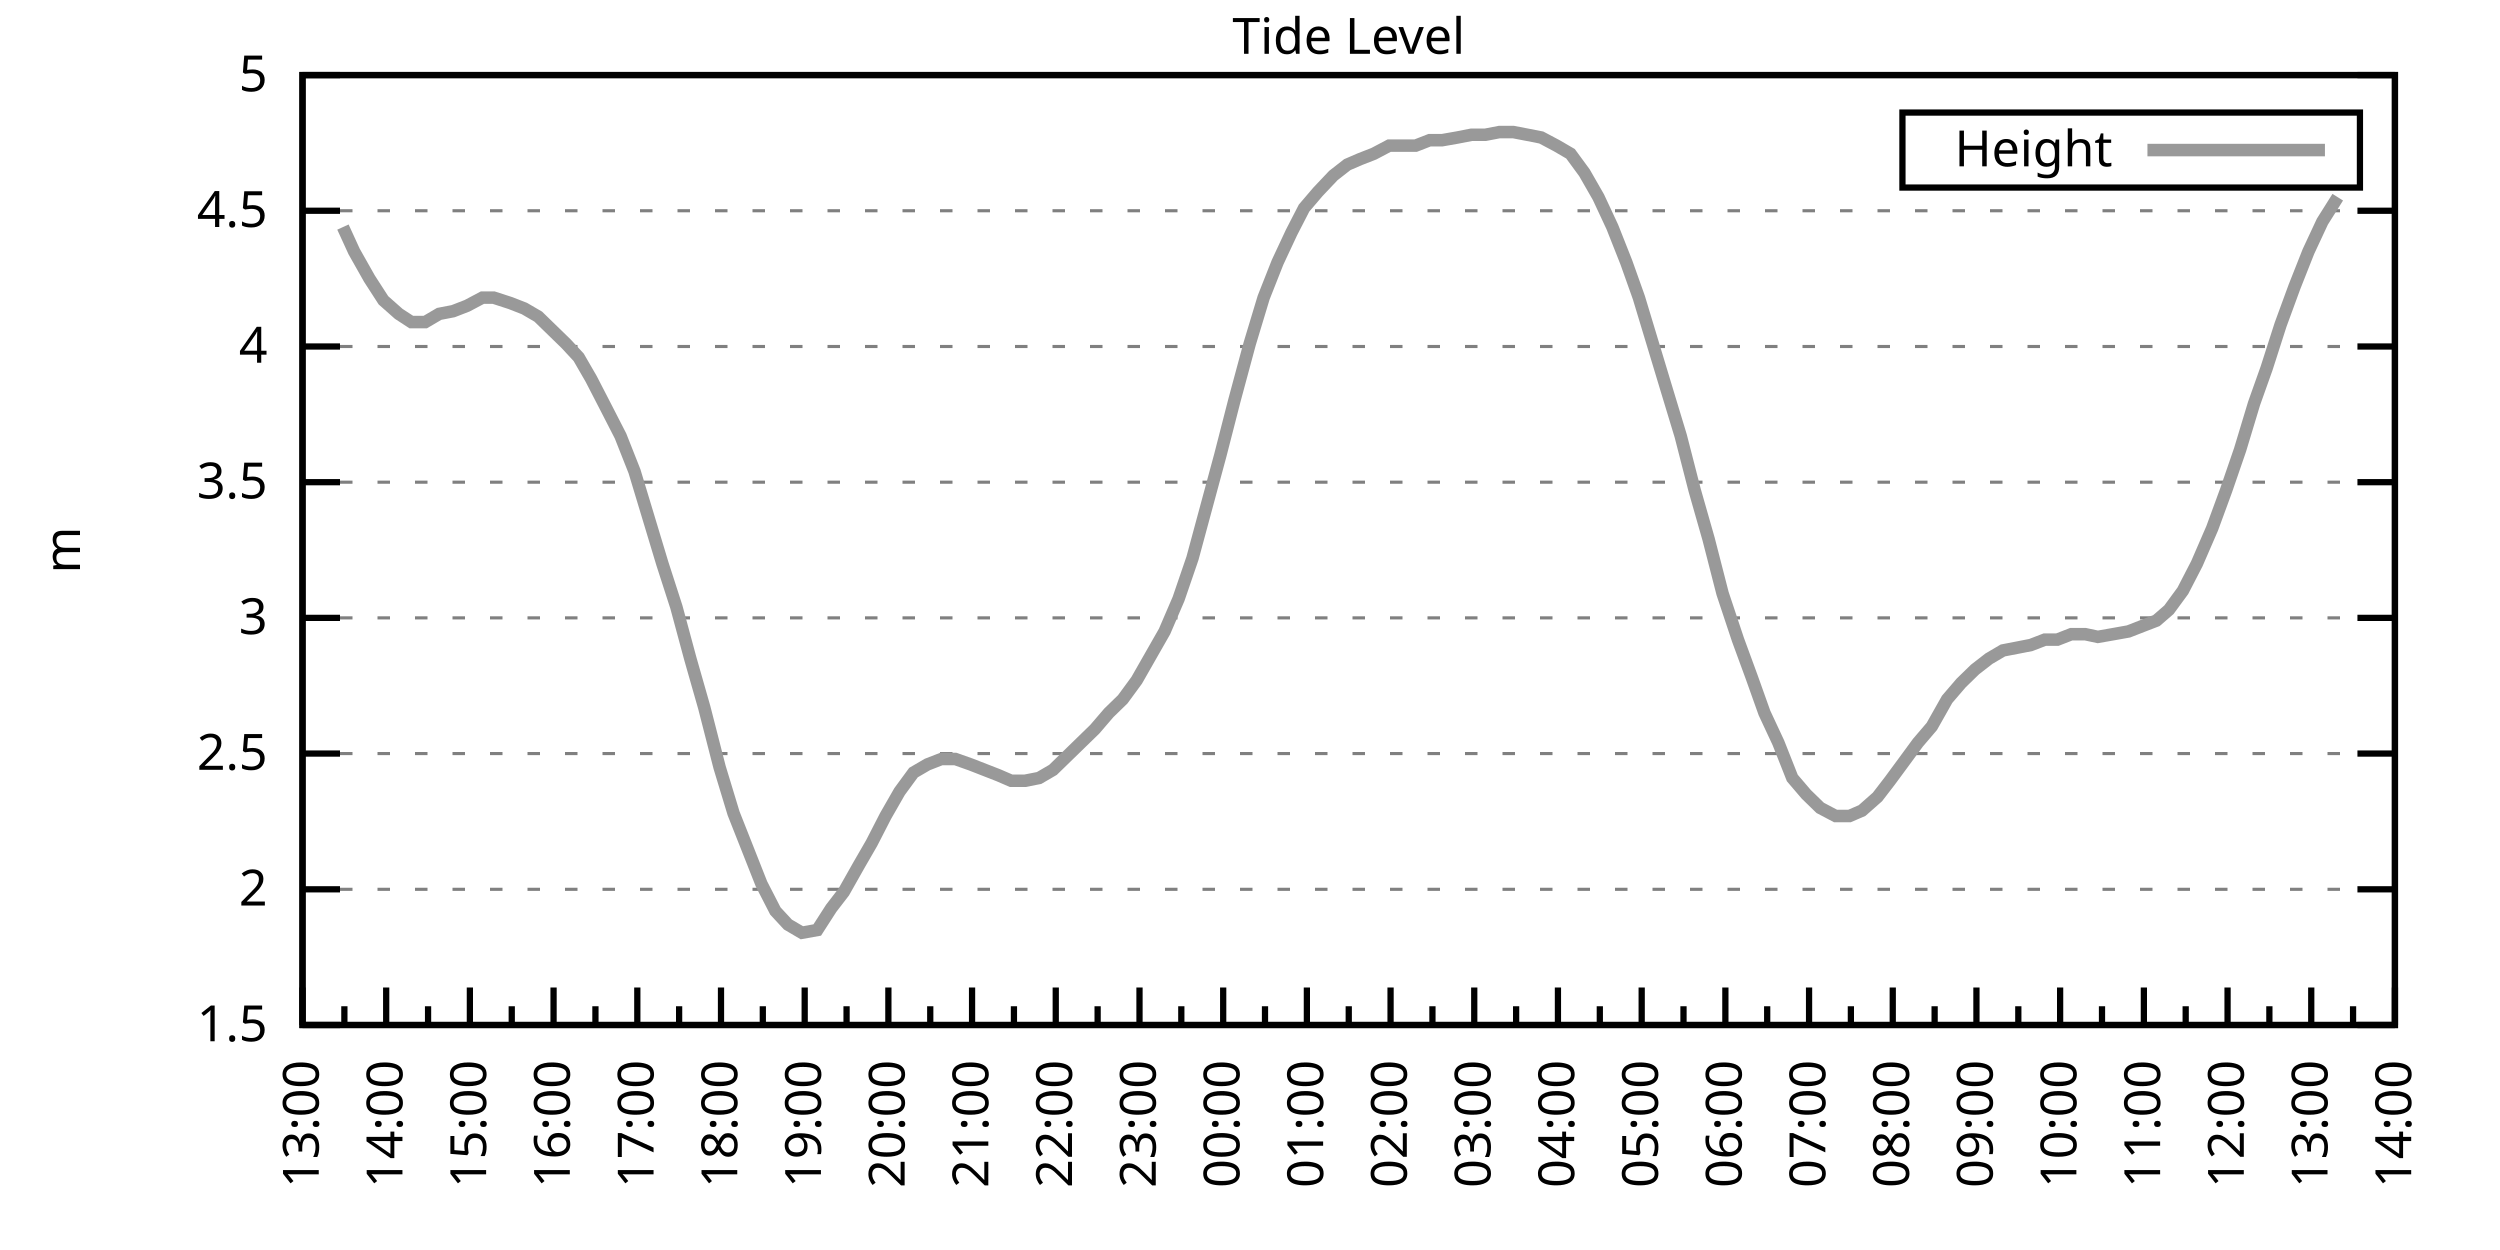
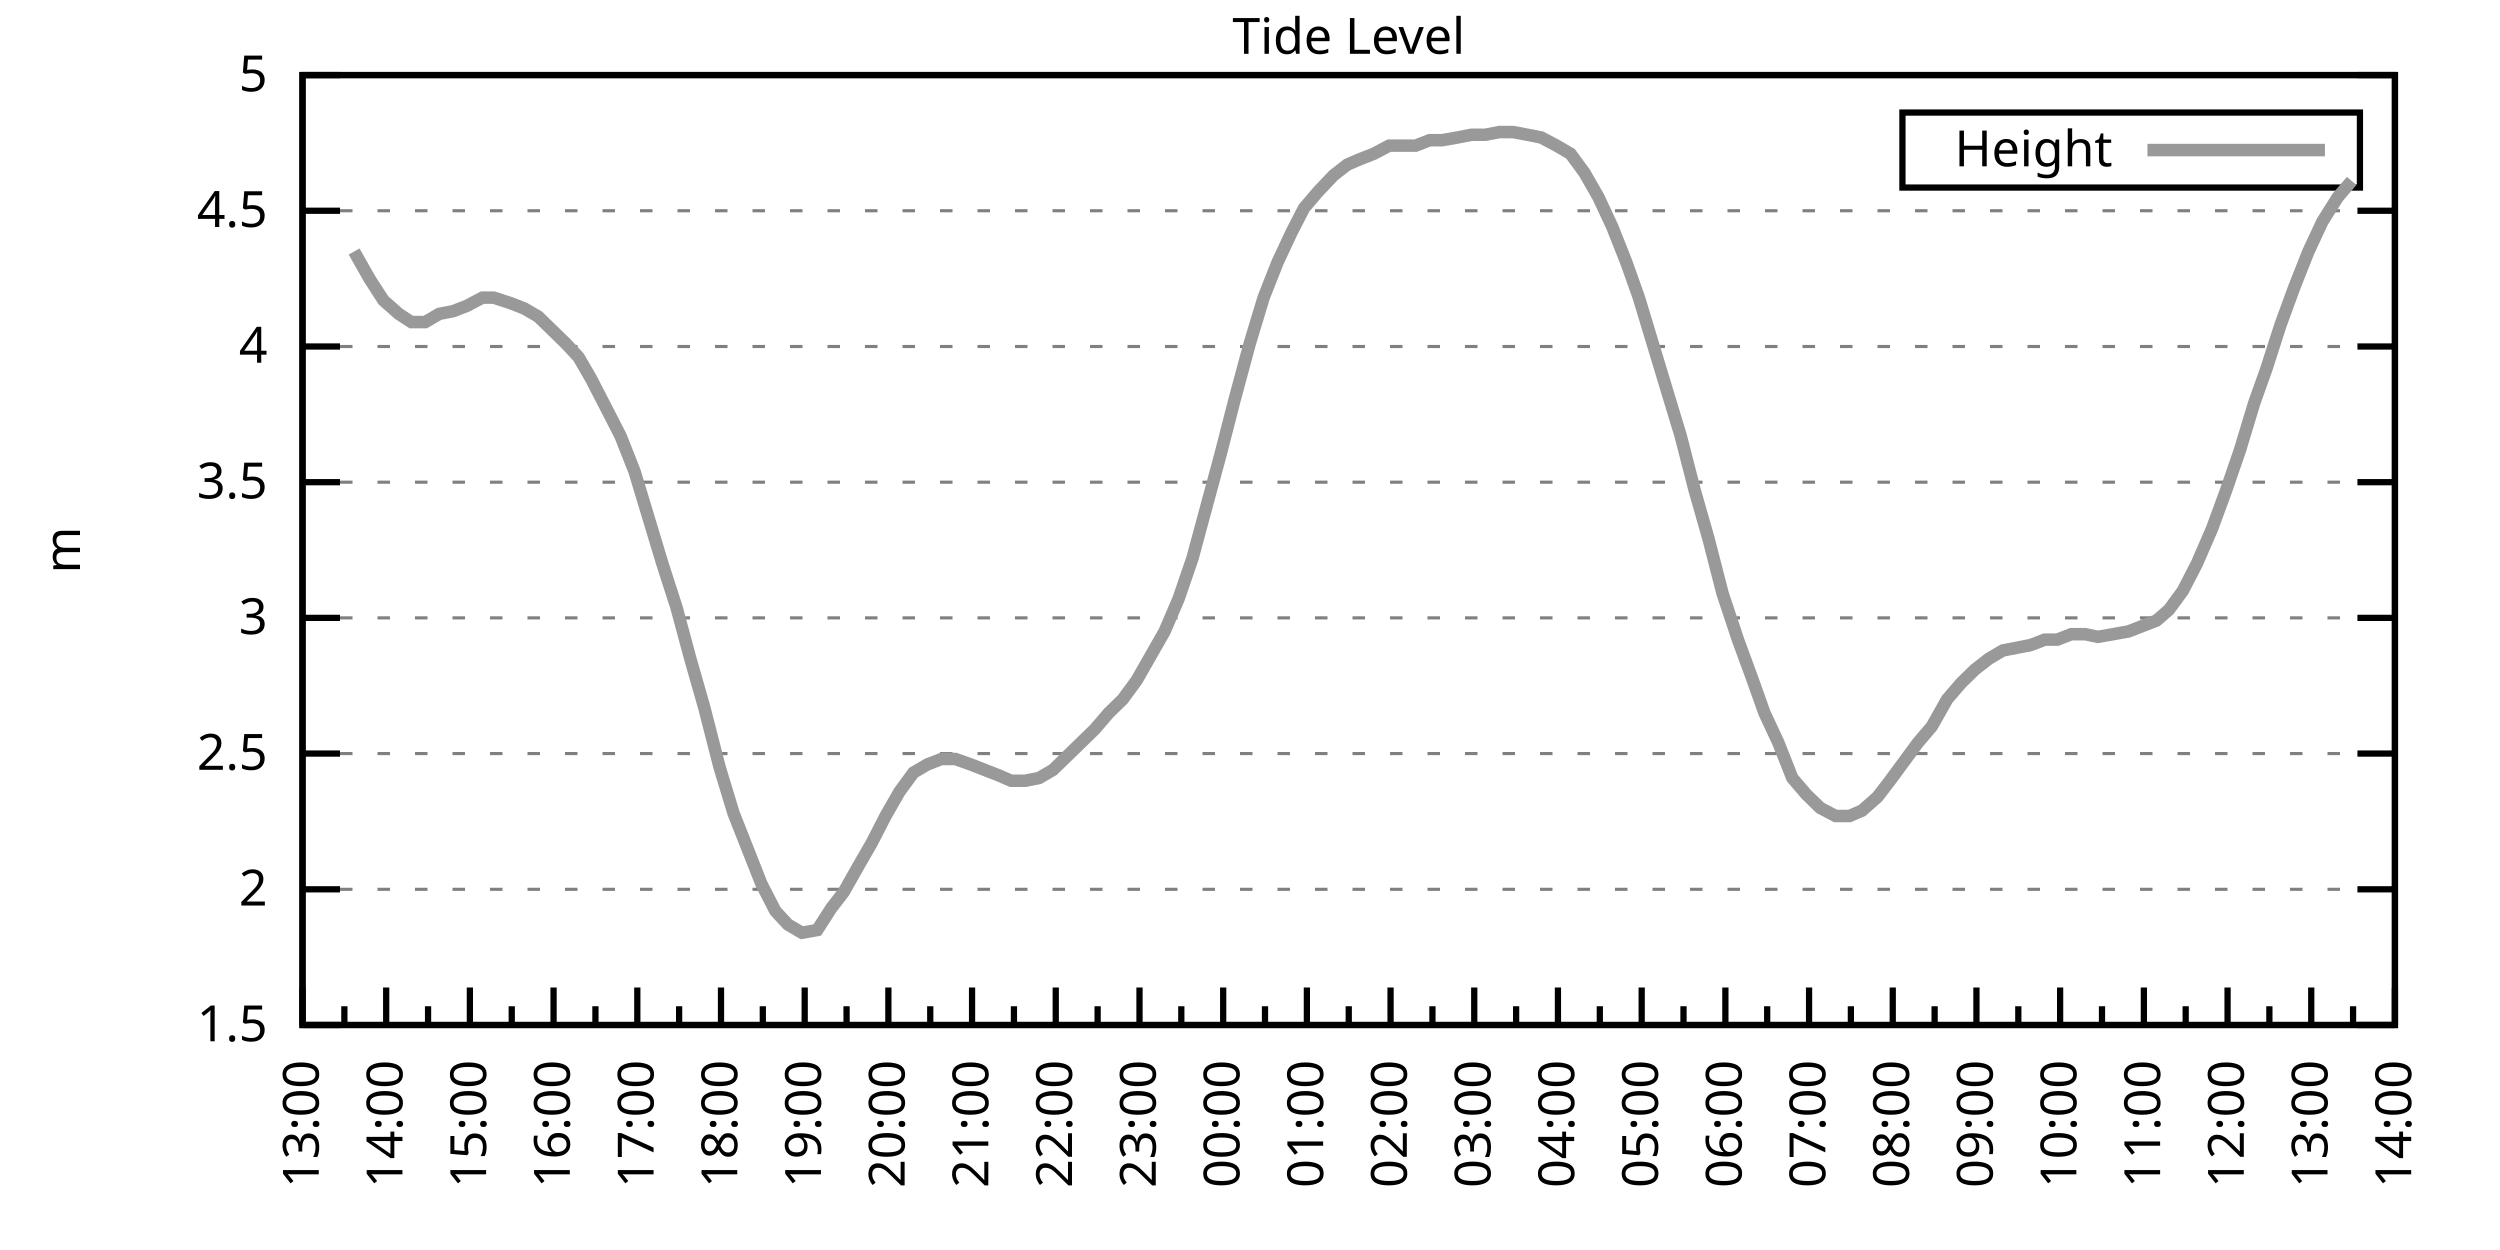
<svg xmlns="http://www.w3.org/2000/svg" xmlns:xlink="http://www.w3.org/1999/xlink" width="400" height="200" viewBox="0 0 400 200">
  <g id="gnuplot_canvas">
    <rect x="0" y="0" width="400" height="200" fill="none" />
    <defs>
      <circle id="gpDot" r="0.5" stroke-width="0.5" stroke="currentColor" />
      <path id="gpPt0" stroke-width="0.333" stroke="currentColor" d="M-1,0 h2 M0,-1 v2" />
      <path id="gpPt1" stroke-width="0.333" stroke="currentColor" d="M-1,-1 L1,1 M1,-1 L-1,1" />
      <path id="gpPt2" stroke-width="0.333" stroke="currentColor" d="M-1,0 L1,0 M0,-1 L0,1 M-1,-1 L1,1 M-1,1 L1,-1" />
      <rect id="gpPt3" stroke-width="0.333" stroke="currentColor" x="-1" y="-1" width="2" height="2" />
      <rect id="gpPt4" stroke-width="0.333" stroke="currentColor" fill="currentColor" x="-1" y="-1" width="2" height="2" />
      <circle id="gpPt5" stroke-width="0.333" stroke="currentColor" cx="0" cy="0" r="1" />
      <use xlink:href="#gpPt5" id="gpPt6" fill="currentColor" stroke="none" />
      <path id="gpPt7" stroke-width="0.333" stroke="currentColor" d="M0,-1.33 L-1.33,0.67 L1.33,0.67 z" />
      <use xlink:href="#gpPt7" id="gpPt8" fill="currentColor" stroke="none" />
      <use xlink:href="#gpPt7" id="gpPt9" stroke="currentColor" transform="rotate(180)" />
      <use xlink:href="#gpPt9" id="gpPt10" fill="currentColor" stroke="none" />
      <use xlink:href="#gpPt3" id="gpPt11" stroke="currentColor" transform="rotate(45)" />
      <use xlink:href="#gpPt11" id="gpPt12" fill="currentColor" stroke="none" />
      <path id="gpPt13" stroke-width="0.333" stroke="currentColor" d="M0,1.330 L1.265,0.411 L0.782,-1.067 L-0.782,-1.076 L-1.265,0.411 z" />
      <use xlink:href="#gpPt13" id="gpPt14" fill="currentColor" stroke="none" />
      <filter id="textbox" filterUnits="objectBoundingBox" x="0" y="0" height="1" width="1">
        <feFlood flood-color="white" flood-opacity="1" result="bgnd" />
        <feComposite in="SourceGraphic" in2="bgnd" operator="atop" />
      </filter>
      <filter id="greybox" filterUnits="objectBoundingBox" x="0" y="0" height="1" width="1">
        <feFlood flood-color="lightgrey" flood-opacity="1" result="grey" />
        <feComposite in="SourceGraphic" in2="grey" operator="atop" />
      </filter>
    </defs>
    <g fill="none" color="white" stroke="currentColor" stroke-width="1.00" stroke-linecap="butt" stroke-linejoin="miter">
</g>
    <g fill="none" color="black" stroke="currentColor" stroke-width="1.00" stroke-linecap="butt" stroke-linejoin="miter">
      <g stroke="none" shape-rendering="crispEdges">
        <polygon fill="rgb(255, 255, 255)" points="48.40,164.00 383.18,164.00 383.18,12.02 48.40,12.02 " />
      </g>
    </g>
    <g fill="none" color="black" stroke="currentColor" stroke-width="1.00" stroke-linecap="butt" stroke-linejoin="miter">
</g>
    <g fill="none" color="black" stroke="black" stroke-width="0.50" stroke-linecap="butt" stroke-linejoin="miter">
</g>
    <g fill="none" color="gray" stroke="currentColor" stroke-width="0.50" stroke-linecap="butt" stroke-linejoin="miter">
      <path stroke="gray" stroke-dasharray="2,4" class="gridline" d="M48.40,164.00 L383.19,164.00  " />
    </g>
    <g fill="none" color="gray" stroke="gray" stroke-width="1.00" stroke-linecap="butt" stroke-linejoin="miter">
</g>
    <g fill="none" color="black" stroke="currentColor" stroke-width="1.00" stroke-linecap="butt" stroke-linejoin="miter">
      <path stroke="black" d="M48.40,164.00 L54.40,164.00 M383.19,164.00 L377.19,164.00  " />
      <g transform="translate(42.80,166.60)" stroke="none" fill="black" font-family="Sans" font-size="8.00" text-anchor="end">
        <text>
          <tspan font-family="Sans"> 1.5</tspan>
        </text>
      </g>
    </g>
    <g fill="none" color="black" stroke="currentColor" stroke-width="1.00" stroke-linecap="butt" stroke-linejoin="miter">
</g>
    <g fill="none" color="black" stroke="black" stroke-width="0.50" stroke-linecap="butt" stroke-linejoin="miter">
</g>
    <g fill="none" color="gray" stroke="currentColor" stroke-width="0.50" stroke-linecap="butt" stroke-linejoin="miter">
      <path stroke="gray" stroke-dasharray="2,4" class="gridline" d="M48.40,142.29 L383.19,142.29  " />
    </g>
    <g fill="none" color="gray" stroke="gray" stroke-width="1.00" stroke-linecap="butt" stroke-linejoin="miter">
</g>
    <g fill="none" color="black" stroke="currentColor" stroke-width="1.00" stroke-linecap="butt" stroke-linejoin="miter">
      <path stroke="black" d="M48.40,142.29 L54.40,142.29 M383.19,142.29 L377.19,142.29  " />
      <g transform="translate(42.80,144.89)" stroke="none" fill="black" font-family="Sans" font-size="8.00" text-anchor="end">
        <text>
          <tspan font-family="Sans"> 2</tspan>
        </text>
      </g>
    </g>
    <g fill="none" color="black" stroke="currentColor" stroke-width="1.00" stroke-linecap="butt" stroke-linejoin="miter">
</g>
    <g fill="none" color="black" stroke="black" stroke-width="0.50" stroke-linecap="butt" stroke-linejoin="miter">
</g>
    <g fill="none" color="gray" stroke="currentColor" stroke-width="0.50" stroke-linecap="butt" stroke-linejoin="miter">
      <path stroke="gray" stroke-dasharray="2,4" class="gridline" d="M48.40,120.57 L383.19,120.57  " />
    </g>
    <g fill="none" color="gray" stroke="gray" stroke-width="1.00" stroke-linecap="butt" stroke-linejoin="miter">
</g>
    <g fill="none" color="black" stroke="currentColor" stroke-width="1.00" stroke-linecap="butt" stroke-linejoin="miter">
      <path stroke="black" d="M48.40,120.57 L54.40,120.57 M383.19,120.57 L377.19,120.57  " />
      <g transform="translate(42.80,123.17)" stroke="none" fill="black" font-family="Sans" font-size="8.00" text-anchor="end">
        <text>
          <tspan font-family="Sans"> 2.5</tspan>
        </text>
      </g>
    </g>
    <g fill="none" color="black" stroke="currentColor" stroke-width="1.00" stroke-linecap="butt" stroke-linejoin="miter">
</g>
    <g fill="none" color="black" stroke="black" stroke-width="0.50" stroke-linecap="butt" stroke-linejoin="miter">
</g>
    <g fill="none" color="gray" stroke="currentColor" stroke-width="0.50" stroke-linecap="butt" stroke-linejoin="miter">
      <path stroke="gray" stroke-dasharray="2,4" class="gridline" d="M48.40,98.86 L383.19,98.86  " />
    </g>
    <g fill="none" color="gray" stroke="gray" stroke-width="1.00" stroke-linecap="butt" stroke-linejoin="miter">
</g>
    <g fill="none" color="black" stroke="currentColor" stroke-width="1.00" stroke-linecap="butt" stroke-linejoin="miter">
      <path stroke="black" d="M48.40,98.86 L54.40,98.86 M383.19,98.86 L377.19,98.86  " />
      <g transform="translate(42.80,101.46)" stroke="none" fill="black" font-family="Sans" font-size="8.00" text-anchor="end">
        <text>
          <tspan font-family="Sans"> 3</tspan>
        </text>
      </g>
    </g>
    <g fill="none" color="black" stroke="currentColor" stroke-width="1.00" stroke-linecap="butt" stroke-linejoin="miter">
</g>
    <g fill="none" color="black" stroke="black" stroke-width="0.50" stroke-linecap="butt" stroke-linejoin="miter">
</g>
    <g fill="none" color="gray" stroke="currentColor" stroke-width="0.50" stroke-linecap="butt" stroke-linejoin="miter">
      <path stroke="gray" stroke-dasharray="2,4" class="gridline" d="M48.40,77.15 L383.19,77.15  " />
    </g>
    <g fill="none" color="gray" stroke="gray" stroke-width="1.00" stroke-linecap="butt" stroke-linejoin="miter">
</g>
    <g fill="none" color="black" stroke="currentColor" stroke-width="1.00" stroke-linecap="butt" stroke-linejoin="miter">
      <path stroke="black" d="M48.40,77.15 L54.40,77.15 M383.19,77.15 L377.19,77.15  " />
      <g transform="translate(42.80,79.75)" stroke="none" fill="black" font-family="Sans" font-size="8.00" text-anchor="end">
        <text>
          <tspan font-family="Sans"> 3.5</tspan>
        </text>
      </g>
    </g>
    <g fill="none" color="black" stroke="currentColor" stroke-width="1.00" stroke-linecap="butt" stroke-linejoin="miter">
</g>
    <g fill="none" color="black" stroke="black" stroke-width="0.50" stroke-linecap="butt" stroke-linejoin="miter">
</g>
    <g fill="none" color="gray" stroke="currentColor" stroke-width="0.50" stroke-linecap="butt" stroke-linejoin="miter">
      <path stroke="gray" stroke-dasharray="2,4" class="gridline" d="M48.40,55.44 L383.19,55.44  " />
    </g>
    <g fill="none" color="gray" stroke="gray" stroke-width="1.00" stroke-linecap="butt" stroke-linejoin="miter">
</g>
    <g fill="none" color="black" stroke="currentColor" stroke-width="1.00" stroke-linecap="butt" stroke-linejoin="miter">
      <path stroke="black" d="M48.40,55.44 L54.40,55.44 M383.19,55.44 L377.19,55.44  " />
      <g transform="translate(42.80,58.04)" stroke="none" fill="black" font-family="Sans" font-size="8.00" text-anchor="end">
        <text>
          <tspan font-family="Sans"> 4</tspan>
        </text>
      </g>
    </g>
    <g fill="none" color="black" stroke="currentColor" stroke-width="1.00" stroke-linecap="butt" stroke-linejoin="miter">
</g>
    <g fill="none" color="black" stroke="black" stroke-width="0.50" stroke-linecap="butt" stroke-linejoin="miter">
</g>
    <g fill="none" color="gray" stroke="currentColor" stroke-width="0.50" stroke-linecap="butt" stroke-linejoin="miter">
      <path stroke="gray" stroke-dasharray="2,4" class="gridline" d="M48.40,33.72 L383.19,33.72  " />
    </g>
    <g fill="none" color="gray" stroke="gray" stroke-width="1.00" stroke-linecap="butt" stroke-linejoin="miter">
</g>
    <g fill="none" color="black" stroke="currentColor" stroke-width="1.00" stroke-linecap="butt" stroke-linejoin="miter">
      <path stroke="black" d="M48.40,33.72 L54.40,33.72 M383.19,33.72 L377.19,33.72  " />
      <g transform="translate(42.80,36.32)" stroke="none" fill="black" font-family="Sans" font-size="8.00" text-anchor="end">
        <text>
          <tspan font-family="Sans"> 4.5</tspan>
        </text>
      </g>
    </g>
    <g fill="none" color="black" stroke="currentColor" stroke-width="1.00" stroke-linecap="butt" stroke-linejoin="miter">
</g>
    <g fill="none" color="black" stroke="black" stroke-width="0.50" stroke-linecap="butt" stroke-linejoin="miter">
</g>
    <g fill="none" color="gray" stroke="currentColor" stroke-width="0.50" stroke-linecap="butt" stroke-linejoin="miter">
      <path stroke="gray" stroke-dasharray="2,4" class="gridline" d="M48.40,12.01 L383.19,12.01  " />
    </g>
    <g fill="none" color="gray" stroke="gray" stroke-width="1.00" stroke-linecap="butt" stroke-linejoin="miter">
</g>
    <g fill="none" color="black" stroke="currentColor" stroke-width="1.00" stroke-linecap="butt" stroke-linejoin="miter">
      <path stroke="black" d="M48.40,12.01 L54.40,12.01 M383.19,12.01 L377.19,12.01  " />
      <g transform="translate(42.80,14.61)" stroke="none" fill="black" font-family="Sans" font-size="8.00" text-anchor="end">
        <text>
          <tspan font-family="Sans"> 5</tspan>
        </text>
      </g>
    </g>
    <g fill="none" color="black" stroke="currentColor" stroke-width="1.00" stroke-linecap="butt" stroke-linejoin="miter">
      <path stroke="black" d="M48.40,164.00 L48.40,158.00  " />
      <g transform="translate(51.00,169.60) rotate(270)" stroke="none" fill="black" font-family="Sans" font-size="8.00" text-anchor="end">
        <text>
          <tspan font-family="Sans">13:00</tspan>
        </text>
      </g>
    </g>
    <g fill="none" color="black" stroke="currentColor" stroke-width="1.00" stroke-linecap="butt" stroke-linejoin="miter">
      <path stroke="black" d="M55.10,164.00 L55.10,161.00 M61.79,164.00 L61.79,158.00  " />
      <g transform="translate(64.39,169.60) rotate(270)" stroke="none" fill="black" font-family="Sans" font-size="8.00" text-anchor="end">
        <text>
          <tspan font-family="Sans">14:00</tspan>
        </text>
      </g>
    </g>
    <g fill="none" color="black" stroke="currentColor" stroke-width="1.00" stroke-linecap="butt" stroke-linejoin="miter">
      <path stroke="black" d="M68.49,164.00 L68.49,161.00 M75.18,164.00 L75.18,158.00  " />
      <g transform="translate(77.78,169.60) rotate(270)" stroke="none" fill="black" font-family="Sans" font-size="8.00" text-anchor="end">
        <text>
          <tspan font-family="Sans">15:00</tspan>
        </text>
      </g>
    </g>
    <g fill="none" color="black" stroke="currentColor" stroke-width="1.00" stroke-linecap="butt" stroke-linejoin="miter">
      <path stroke="black" d="M81.88,164.00 L81.88,161.00 M88.57,164.00 L88.57,158.00  " />
      <g transform="translate(91.17,169.60) rotate(270)" stroke="none" fill="black" font-family="Sans" font-size="8.00" text-anchor="end">
        <text>
          <tspan font-family="Sans">16:00</tspan>
        </text>
      </g>
    </g>
    <g fill="none" color="black" stroke="currentColor" stroke-width="1.00" stroke-linecap="butt" stroke-linejoin="miter">
      <path stroke="black" d="M95.27,164.00 L95.27,161.00 M101.97,164.00 L101.97,158.00  " />
      <g transform="translate(104.57,169.60) rotate(270)" stroke="none" fill="black" font-family="Sans" font-size="8.00" text-anchor="end">
        <text>
          <tspan font-family="Sans">17:00</tspan>
        </text>
      </g>
    </g>
    <g fill="none" color="black" stroke="currentColor" stroke-width="1.00" stroke-linecap="butt" stroke-linejoin="miter">
      <path stroke="black" d="M108.66,164.00 L108.66,161.00 M115.36,164.00 L115.36,158.00  " />
      <g transform="translate(117.96,169.60) rotate(270)" stroke="none" fill="black" font-family="Sans" font-size="8.00" text-anchor="end">
        <text>
          <tspan font-family="Sans">18:00</tspan>
        </text>
      </g>
    </g>
    <g fill="none" color="black" stroke="currentColor" stroke-width="1.00" stroke-linecap="butt" stroke-linejoin="miter">
      <path stroke="black" d="M122.05,164.00 L122.05,161.00 M128.75,164.00 L128.75,158.00  " />
      <g transform="translate(131.35,169.60) rotate(270)" stroke="none" fill="black" font-family="Sans" font-size="8.00" text-anchor="end">
        <text>
          <tspan font-family="Sans">19:00</tspan>
        </text>
      </g>
    </g>
    <g fill="none" color="black" stroke="currentColor" stroke-width="1.00" stroke-linecap="butt" stroke-linejoin="miter">
      <path stroke="black" d="M135.45,164.00 L135.45,161.00 M142.14,164.00 L142.14,158.00  " />
      <g transform="translate(144.74,169.60) rotate(270)" stroke="none" fill="black" font-family="Sans" font-size="8.00" text-anchor="end">
        <text>
          <tspan font-family="Sans">20:00</tspan>
        </text>
      </g>
    </g>
    <g fill="none" color="black" stroke="currentColor" stroke-width="1.00" stroke-linecap="butt" stroke-linejoin="miter">
      <path stroke="black" d="M148.84,164.00 L148.84,161.00 M155.53,164.00 L155.53,158.00  " />
      <g transform="translate(158.13,169.60) rotate(270)" stroke="none" fill="black" font-family="Sans" font-size="8.00" text-anchor="end">
        <text>
          <tspan font-family="Sans">21:00</tspan>
        </text>
      </g>
    </g>
    <g fill="none" color="black" stroke="currentColor" stroke-width="1.00" stroke-linecap="butt" stroke-linejoin="miter">
      <path stroke="black" d="M162.23,164.00 L162.23,161.00 M168.92,164.00 L168.92,158.00  " />
      <g transform="translate(171.52,169.60) rotate(270)" stroke="none" fill="black" font-family="Sans" font-size="8.00" text-anchor="end">
        <text>
          <tspan font-family="Sans">22:00</tspan>
        </text>
      </g>
    </g>
    <g fill="none" color="black" stroke="currentColor" stroke-width="1.00" stroke-linecap="butt" stroke-linejoin="miter">
      <path stroke="black" d="M175.62,164.00 L175.62,161.00 M182.32,164.00 L182.32,158.00  " />
      <g transform="translate(184.92,169.60) rotate(270)" stroke="none" fill="black" font-family="Sans" font-size="8.00" text-anchor="end">
        <text>
          <tspan font-family="Sans">23:00</tspan>
        </text>
      </g>
    </g>
    <g fill="none" color="black" stroke="currentColor" stroke-width="1.00" stroke-linecap="butt" stroke-linejoin="miter">
      <path stroke="black" d="M189.01,164.00 L189.01,161.00 M195.71,164.00 L195.71,158.00  " />
      <g transform="translate(198.31,169.60) rotate(270)" stroke="none" fill="black" font-family="Sans" font-size="8.00" text-anchor="end">
        <text>
          <tspan font-family="Sans">00:00</tspan>
        </text>
      </g>
    </g>
    <g fill="none" color="black" stroke="currentColor" stroke-width="1.00" stroke-linecap="butt" stroke-linejoin="miter">
      <path stroke="black" d="M202.40,164.00 L202.40,161.00 M209.10,164.00 L209.10,158.00  " />
      <g transform="translate(211.70,169.60) rotate(270)" stroke="none" fill="black" font-family="Sans" font-size="8.00" text-anchor="end">
        <text>
          <tspan font-family="Sans">01:00</tspan>
        </text>
      </g>
    </g>
    <g fill="none" color="black" stroke="currentColor" stroke-width="1.00" stroke-linecap="butt" stroke-linejoin="miter">
      <path stroke="black" d="M215.80,164.00 L215.80,161.00 M222.49,164.00 L222.49,158.00  " />
      <g transform="translate(225.09,169.60) rotate(270)" stroke="none" fill="black" font-family="Sans" font-size="8.00" text-anchor="end">
        <text>
          <tspan font-family="Sans">02:00</tspan>
        </text>
      </g>
    </g>
    <g fill="none" color="black" stroke="currentColor" stroke-width="1.00" stroke-linecap="butt" stroke-linejoin="miter">
      <path stroke="black" d="M229.19,164.00 L229.19,161.00 M235.88,164.00 L235.88,158.00  " />
      <g transform="translate(238.48,169.60) rotate(270)" stroke="none" fill="black" font-family="Sans" font-size="8.00" text-anchor="end">
        <text>
          <tspan font-family="Sans">03:00</tspan>
        </text>
      </g>
    </g>
    <g fill="none" color="black" stroke="currentColor" stroke-width="1.00" stroke-linecap="butt" stroke-linejoin="miter">
      <path stroke="black" d="M242.58,164.00 L242.58,161.00 M249.27,164.00 L249.27,158.00  " />
      <g transform="translate(251.87,169.60) rotate(270)" stroke="none" fill="black" font-family="Sans" font-size="8.00" text-anchor="end">
        <text>
          <tspan font-family="Sans">04:00</tspan>
        </text>
      </g>
    </g>
    <g fill="none" color="black" stroke="currentColor" stroke-width="1.00" stroke-linecap="butt" stroke-linejoin="miter">
      <path stroke="black" d="M255.97,164.00 L255.97,161.00 M262.67,164.00 L262.67,158.00  " />
      <g transform="translate(265.27,169.60) rotate(270)" stroke="none" fill="black" font-family="Sans" font-size="8.00" text-anchor="end">
        <text>
          <tspan font-family="Sans">05:00</tspan>
        </text>
      </g>
    </g>
    <g fill="none" color="black" stroke="currentColor" stroke-width="1.00" stroke-linecap="butt" stroke-linejoin="miter">
      <path stroke="black" d="M269.36,164.00 L269.36,161.00 M276.06,164.00 L276.06,158.00  " />
      <g transform="translate(278.66,169.60) rotate(270)" stroke="none" fill="black" font-family="Sans" font-size="8.00" text-anchor="end">
        <text>
          <tspan font-family="Sans">06:00</tspan>
        </text>
      </g>
    </g>
    <g fill="none" color="black" stroke="currentColor" stroke-width="1.00" stroke-linecap="butt" stroke-linejoin="miter">
      <path stroke="black" d="M282.75,164.00 L282.75,161.00 M289.45,164.00 L289.45,158.00  " />
      <g transform="translate(292.05,169.60) rotate(270)" stroke="none" fill="black" font-family="Sans" font-size="8.00" text-anchor="end">
        <text>
          <tspan font-family="Sans">07:00</tspan>
        </text>
      </g>
    </g>
    <g fill="none" color="black" stroke="currentColor" stroke-width="1.00" stroke-linecap="butt" stroke-linejoin="miter">
      <path stroke="black" d="M296.14,164.00 L296.14,161.00 M302.84,164.00 L302.84,158.00  " />
      <g transform="translate(305.44,169.60) rotate(270)" stroke="none" fill="black" font-family="Sans" font-size="8.00" text-anchor="end">
        <text>
          <tspan font-family="Sans">08:00</tspan>
        </text>
      </g>
    </g>
    <g fill="none" color="black" stroke="currentColor" stroke-width="1.00" stroke-linecap="butt" stroke-linejoin="miter">
      <path stroke="black" d="M309.54,164.00 L309.54,161.00 M316.23,164.00 L316.23,158.00  " />
      <g transform="translate(318.83,169.60) rotate(270)" stroke="none" fill="black" font-family="Sans" font-size="8.00" text-anchor="end">
        <text>
          <tspan font-family="Sans">09:00</tspan>
        </text>
      </g>
    </g>
    <g fill="none" color="black" stroke="currentColor" stroke-width="1.00" stroke-linecap="butt" stroke-linejoin="miter">
      <path stroke="black" d="M322.93,164.00 L322.93,161.00 M329.62,164.00 L329.62,158.00  " />
      <g transform="translate(332.22,169.60) rotate(270)" stroke="none" fill="black" font-family="Sans" font-size="8.00" text-anchor="end">
        <text>
          <tspan font-family="Sans">10:00</tspan>
        </text>
      </g>
    </g>
    <g fill="none" color="black" stroke="currentColor" stroke-width="1.00" stroke-linecap="butt" stroke-linejoin="miter">
      <path stroke="black" d="M336.32,164.00 L336.32,161.00 M343.02,164.00 L343.02,158.00  " />
      <g transform="translate(345.62,169.60) rotate(270)" stroke="none" fill="black" font-family="Sans" font-size="8.00" text-anchor="end">
        <text>
          <tspan font-family="Sans">11:00</tspan>
        </text>
      </g>
    </g>
    <g fill="none" color="black" stroke="currentColor" stroke-width="1.00" stroke-linecap="butt" stroke-linejoin="miter">
      <path stroke="black" d="M349.71,164.00 L349.71,161.00 M356.41,164.00 L356.41,158.00  " />
      <g transform="translate(359.01,169.60) rotate(270)" stroke="none" fill="black" font-family="Sans" font-size="8.00" text-anchor="end">
        <text>
          <tspan font-family="Sans">12:00</tspan>
        </text>
      </g>
    </g>
    <g fill="none" color="black" stroke="currentColor" stroke-width="1.00" stroke-linecap="butt" stroke-linejoin="miter">
      <path stroke="black" d="M363.10,164.00 L363.10,161.00 M369.80,164.00 L369.80,158.00  " />
      <g transform="translate(372.40,169.60) rotate(270)" stroke="none" fill="black" font-family="Sans" font-size="8.00" text-anchor="end">
        <text>
          <tspan font-family="Sans">13:00</tspan>
        </text>
      </g>
    </g>
    <g fill="none" color="black" stroke="currentColor" stroke-width="1.00" stroke-linecap="butt" stroke-linejoin="miter">
      <path stroke="black" d="M376.49,164.00 L376.49,161.00 M383.19,164.00 L383.19,158.00  " />
      <g transform="translate(385.79,169.60) rotate(270)" stroke="none" fill="black" font-family="Sans" font-size="8.00" text-anchor="end">
        <text>
          <tspan font-family="Sans">14:00</tspan>
        </text>
      </g>
    </g>
    <g fill="none" color="black" stroke="currentColor" stroke-width="1.00" stroke-linecap="butt" stroke-linejoin="miter">
</g>
    <g fill="none" color="black" stroke="currentColor" stroke-width="1.00" stroke-linecap="butt" stroke-linejoin="miter">
      <path stroke="black" d="M48.40,12.01 L48.40,164.00 L383.19,164.00 L383.19,12.01 L48.40,12.01 Z  " />
    </g>
    <g fill="none" color="black" stroke="currentColor" stroke-width="1.00" stroke-linecap="butt" stroke-linejoin="miter">
      <g transform="translate(12.80,88.01) rotate(270)" stroke="none" fill="black" font-family="Sans" font-size="8.00" text-anchor="middle">
        <text>
          <tspan font-family="Sans">m</tspan>
        </text>
      </g>
    </g>
    <g fill="none" color="black" stroke="currentColor" stroke-width="1.00" stroke-linecap="butt" stroke-linejoin="miter">
</g>
    <g fill="none" color="black" stroke="currentColor" stroke-width="1.00" stroke-linecap="butt" stroke-linejoin="miter">
      <path stroke="black" d="M304.39,30.01 L304.39,18.01 L377.59,18.01 L377.59,30.01 L304.39,30.01 Z  " />
    </g>
    <g id="Tide_level_plot_1">
      <g fill="none" color="white" stroke="black" stroke-width="2.00" stroke-linecap="butt" stroke-linejoin="miter">
</g>
      <g fill="none" color="black" stroke="currentColor" stroke-width="2.00" stroke-linecap="butt" stroke-linejoin="miter">
        <g transform="translate(337.99,26.61)" stroke="none" fill="black" font-family="Sans" font-size="8.00" text-anchor="end">
          <text>
            <tspan font-family="Sans">Height</tspan>
          </text>
        </g>
      </g>
      <g fill="none" color="black" stroke="currentColor" stroke-width="2.00" stroke-linecap="butt" stroke-linejoin="miter">
-         <path stroke="rgb(153, 153, 153)" d="M343.59,24.01 L371.99,24.01 M54.87,36.33 L56.66,40.24 L59.11,44.58 L61.35,48.05 L63.80,50.22 L65.81,51.53   L68.04,51.53 L70.27,50.22 L72.50,49.79 L74.74,48.92 L77.19,47.62 L78.98,47.62 L81.66,48.49 L83.89,49.36   L86.12,50.66 L88.35,52.83 L90.58,55.00 L92.59,57.17 L94.60,60.65 L97.06,65.42 L99.29,69.77 L101.52,75.41   L103.75,82.79 L105.98,90.18 L108.22,97.12 L110.45,105.38 L112.68,113.19 L115.13,122.75 L117.37,130.13 L119.60,135.77   L121.83,141.42 L124.06,145.76 L126.07,147.93 L128.30,149.24 L130.76,148.80 L132.99,145.33 L135.00,142.72 L137.45,138.38   L139.46,134.90 L141.69,130.56 L143.93,126.65 L146.16,123.61 L148.39,122.31 L150.62,121.44 L152.85,121.44 L155.31,122.31   L157.54,123.18 L159.77,124.05 L161.78,124.92 L164.01,124.92 L166.25,124.48 L168.48,123.18 L170.71,121.01 L172.94,118.84   L175.17,116.67 L177.41,114.06 L179.64,111.89 L181.87,108.85 L184.10,104.94 L186.33,101.03 L188.57,95.82 L190.80,89.31   L193.03,81.06 L195.26,72.81 L197.49,64.12 L199.95,55.00 L202.18,47.62 L204.41,41.97 L206.64,37.20 L208.65,33.29   L210.88,30.68 L213.34,28.08 L215.57,26.34 L217.58,25.47 L219.81,24.60 L222.27,23.30 L224.50,23.30 L226.51,23.30   L228.74,22.43 L230.75,22.43 L233.20,22.00 L235.44,21.56 L237.67,21.56 L239.90,21.13 L242.13,21.13 L244.36,21.56   L246.60,22.00 L249.05,23.30 L251.28,24.60 L253.51,27.64 L255.75,31.55 L257.98,36.33 L260.21,41.97 L262.22,47.62   L264.45,55.00 L266.68,62.38 L268.92,69.77 L271.15,78.45 L273.38,86.27 L275.61,94.95 L278.07,102.34 L280.30,108.42   L282.31,114.06 L284.54,118.84 L286.77,124.48 L289.00,127.09 L291.23,129.26 L293.69,130.56 L295.92,130.56 L297.93,129.69   L300.39,127.52 L302.39,124.92 L304.63,121.88 L306.86,118.84 L309.09,116.23 L311.54,111.89 L313.78,109.28 L316.01,107.11   L318.24,105.38 L320.47,104.07 L322.70,103.64 L324.94,103.20 L327.17,102.34 L329.18,102.34 L331.41,101.47 L333.64,101.47   L335.65,101.90 L338.10,101.47 L340.56,101.03 L342.79,100.16 L345.02,99.30 L347.03,97.56 L349.26,94.52 L351.50,90.18   L353.95,84.53 L356.18,78.45 L358.42,71.94 L360.65,64.56 L362.66,58.91 L364.89,51.96 L367.12,45.88 L369.35,40.24   L371.58,35.46 L374.04,31.55  " />
+         <path stroke="rgb(153, 153, 153)" d="M343.59,24.01 L371.99,24.01 M56.66,40.24 L59.11,44.58 L61.35,48.05 L63.80,50.22 L65.81,51.53 L68.04,51.53   L70.27,50.22 L72.50,49.79 L74.74,48.92 L77.19,47.62 L78.98,47.62 L81.66,48.49 L83.89,49.36 L86.12,50.66   L88.35,52.83 L90.58,55.00 L92.59,57.17 L94.60,60.65 L97.06,65.42 L99.29,69.77 L101.52,75.41 L103.75,82.79   L105.98,90.18 L108.22,97.12 L110.45,105.38 L112.68,113.19 L115.13,122.75 L117.37,130.13 L119.60,135.77 L121.83,141.42   L124.06,145.76 L126.07,147.93 L128.30,149.24 L130.76,148.80 L132.99,145.33 L135.00,142.72 L137.45,138.38 L139.46,134.90   L141.69,130.56 L143.93,126.65 L146.16,123.61 L148.39,122.31 L150.62,121.44 L152.85,121.44 L155.31,122.31 L157.54,123.18   L159.77,124.05 L161.78,124.92 L164.01,124.92 L166.25,124.48 L168.48,123.18 L170.71,121.01 L172.94,118.84 L175.17,116.67   L177.41,114.06 L179.64,111.89 L181.87,108.85 L184.10,104.94 L186.33,101.03 L188.57,95.82 L190.80,89.31 L193.03,81.06   L195.26,72.81 L197.49,64.12 L199.95,55.00 L202.18,47.62 L204.41,41.97 L206.64,37.20 L208.65,33.29 L210.88,30.68   L213.34,28.08 L215.57,26.34 L217.58,25.47 L219.81,24.60 L222.27,23.30 L224.50,23.30 L226.51,23.30 L228.74,22.43   L230.75,22.43 L233.20,22.00 L235.44,21.56 L237.67,21.56 L239.90,21.13 L242.13,21.13 L244.36,21.56 L246.60,22.00   L249.05,23.30 L251.28,24.60 L253.51,27.64 L255.75,31.55 L257.98,36.33 L260.21,41.97 L262.22,47.62 L264.45,55.00   L266.68,62.38 L268.92,69.77 L271.15,78.45 L273.38,86.27 L275.61,94.95 L278.07,102.34 L280.30,108.42 L282.31,114.06   L284.54,118.84 L286.77,124.48 L289.00,127.09 L291.23,129.26 L293.69,130.56 L295.92,130.56 L297.93,129.69 L300.39,127.52   L302.39,124.92 L304.63,121.88 L306.86,118.84 L309.09,116.23 L311.54,111.89 L313.78,109.28 L316.01,107.11 L318.24,105.38   L320.47,104.07 L322.70,103.64 L324.94,103.20 L327.17,102.34 L329.18,102.34 L331.41,101.47 L333.64,101.47 L335.65,101.90   L338.10,101.47 L340.56,101.03 L342.79,100.16 L345.02,99.30 L347.03,97.56 L349.26,94.52 L351.50,90.18 L353.95,84.53   L356.18,78.45 L358.42,71.94 L360.65,64.56 L362.66,58.91 L364.89,51.96 L367.12,45.88 L369.35,40.24 L371.58,35.46   L374.04,31.55 L376.27,28.95  " />
      </g>
    </g>
    <g fill="none" color="black" stroke="currentColor" stroke-width="2.00" stroke-linecap="butt" stroke-linejoin="miter">
</g>
    <g fill="none" color="black" stroke="black" stroke-width="1.00" stroke-linecap="butt" stroke-linejoin="miter">
</g>
    <g fill="none" color="black" stroke="currentColor" stroke-width="1.00" stroke-linecap="butt" stroke-linejoin="miter">
      <path stroke="black" d="M48.40,12.01 L48.40,164.00 L383.19,164.00 L383.19,12.01 L48.40,12.01 Z  " />
    </g>
    <g fill="none" color="black" stroke="currentColor" stroke-width="1.00" stroke-linecap="butt" stroke-linejoin="miter">
      <g transform="translate(215.79,8.61)" stroke="none" fill="black" font-family="Sans" font-size="8.00" text-anchor="middle">
        <text>
          <tspan font-family="Sans">Tide Level</tspan>
        </text>
      </g>
    </g>
    <g fill="none" color="black" stroke="currentColor" stroke-width="1.00" stroke-linecap="butt" stroke-linejoin="miter">
</g>
  </g>
</svg>
